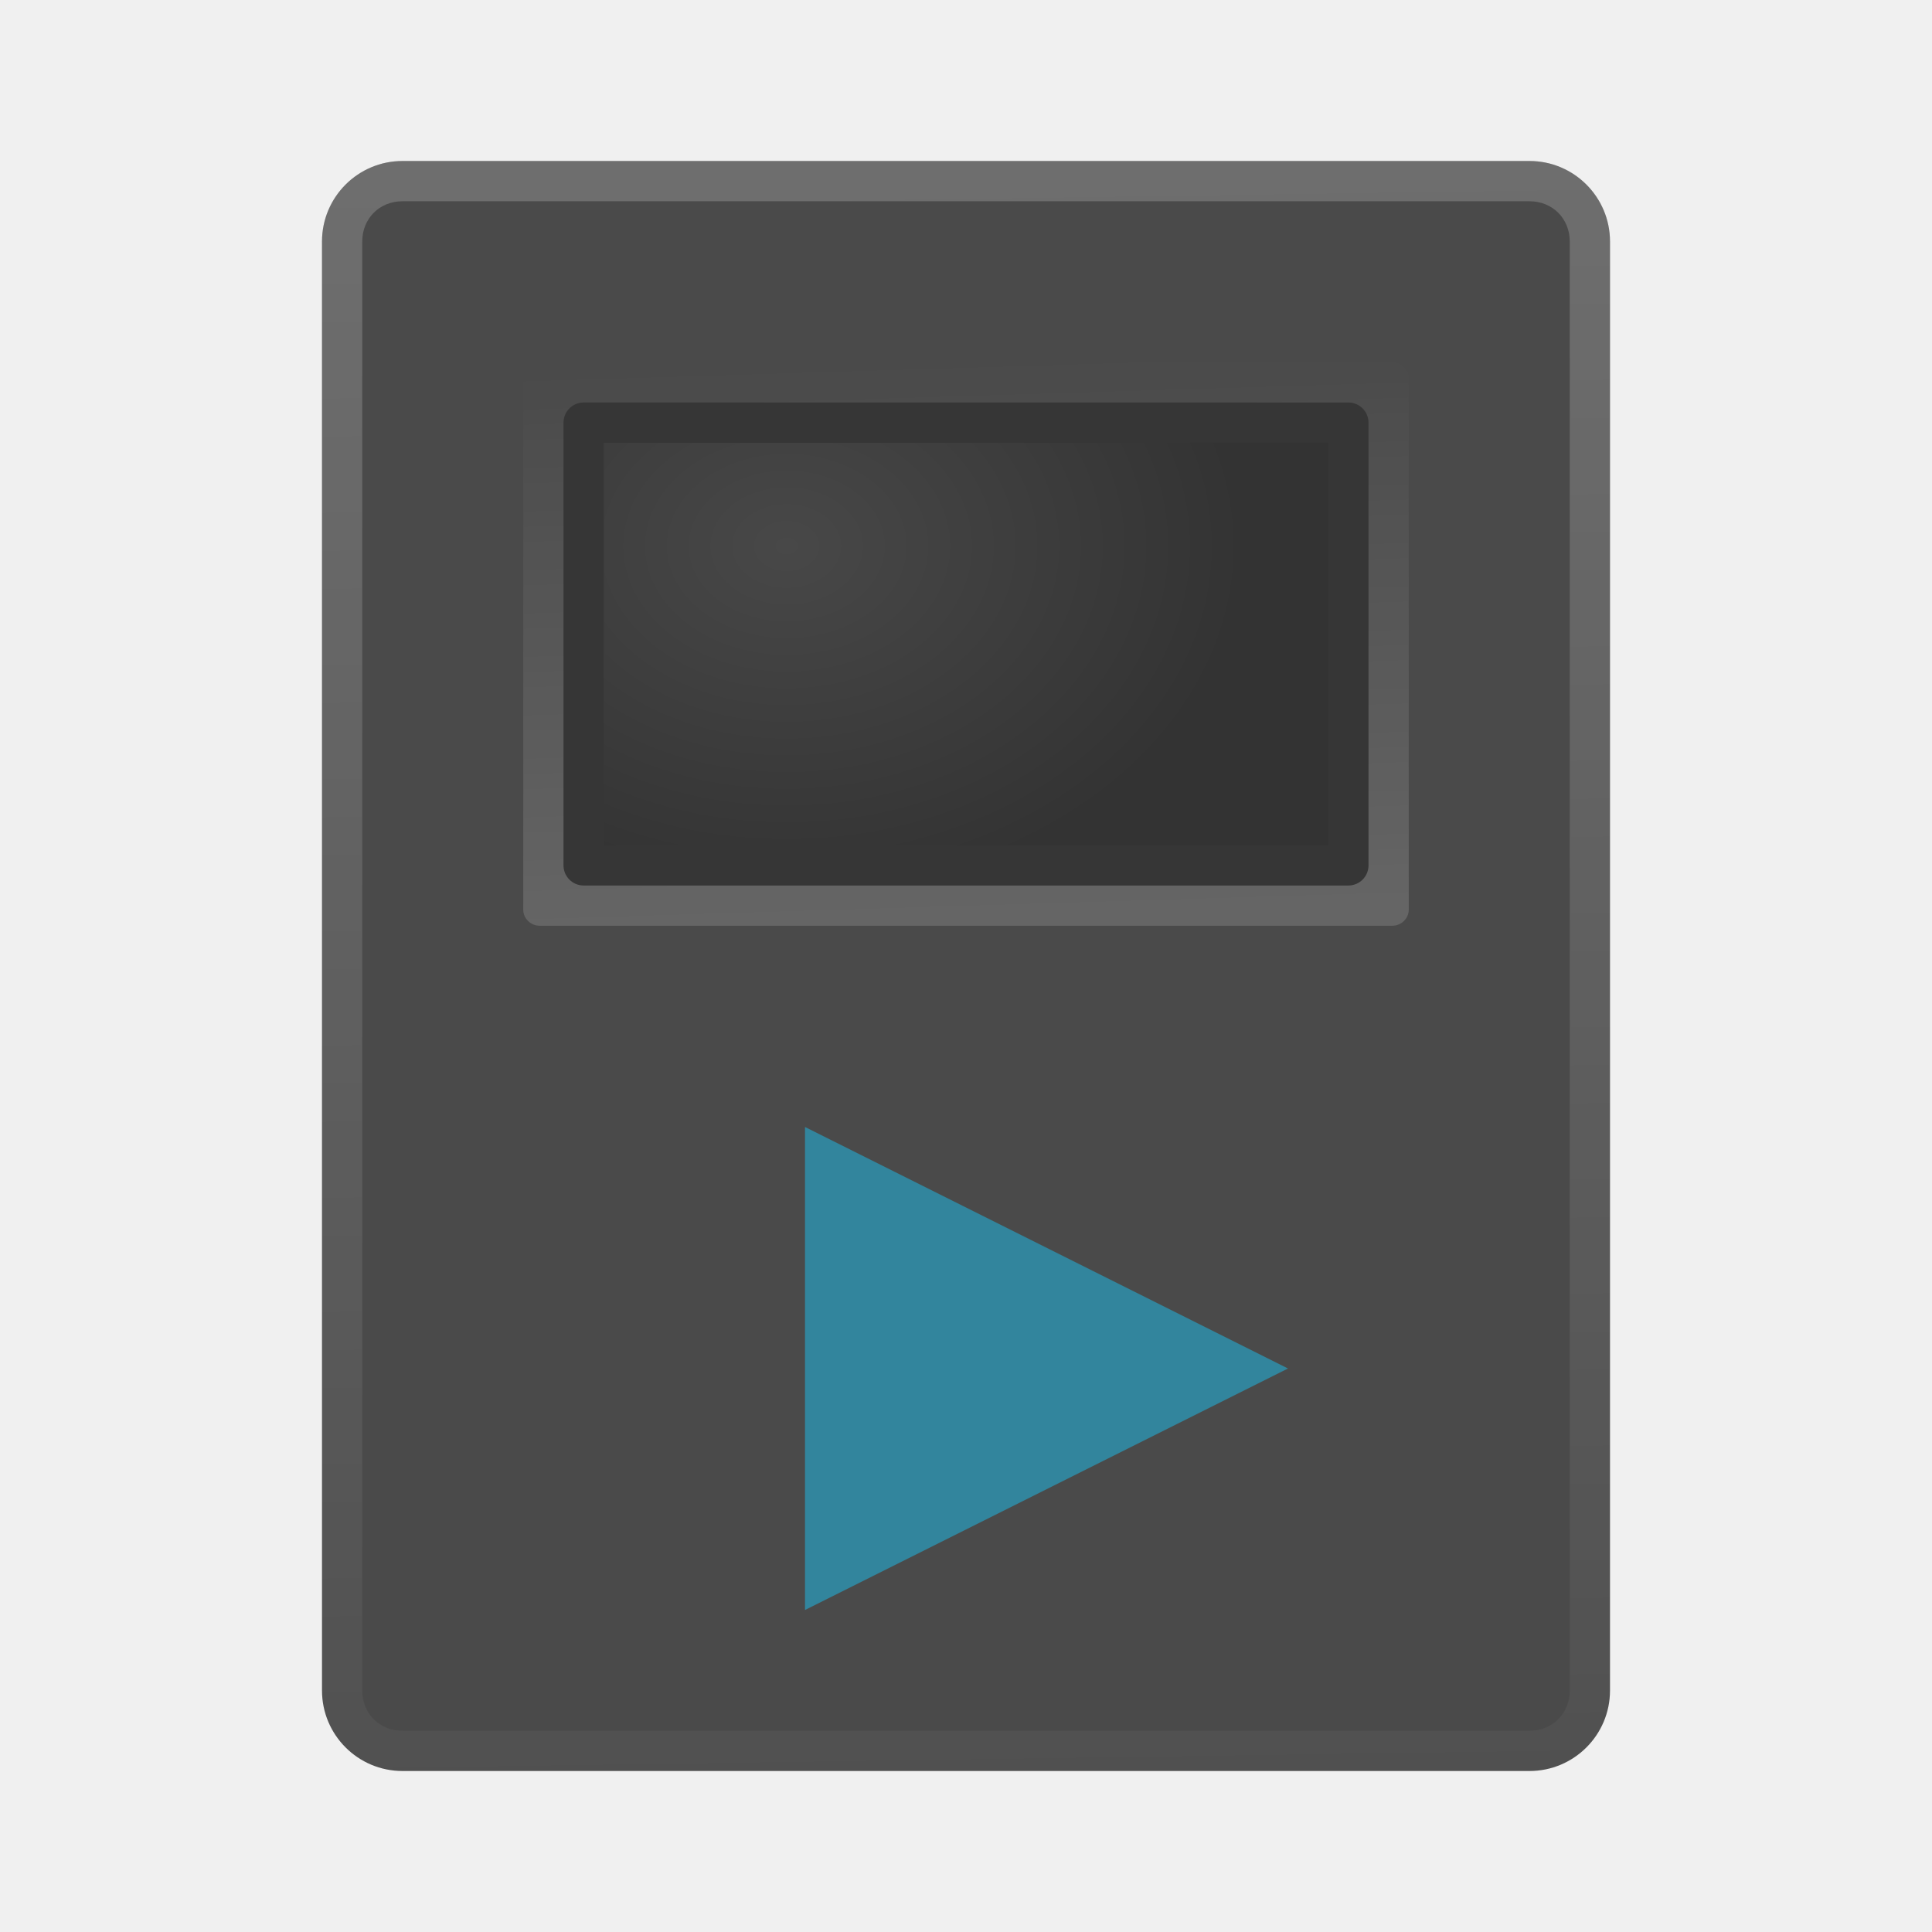
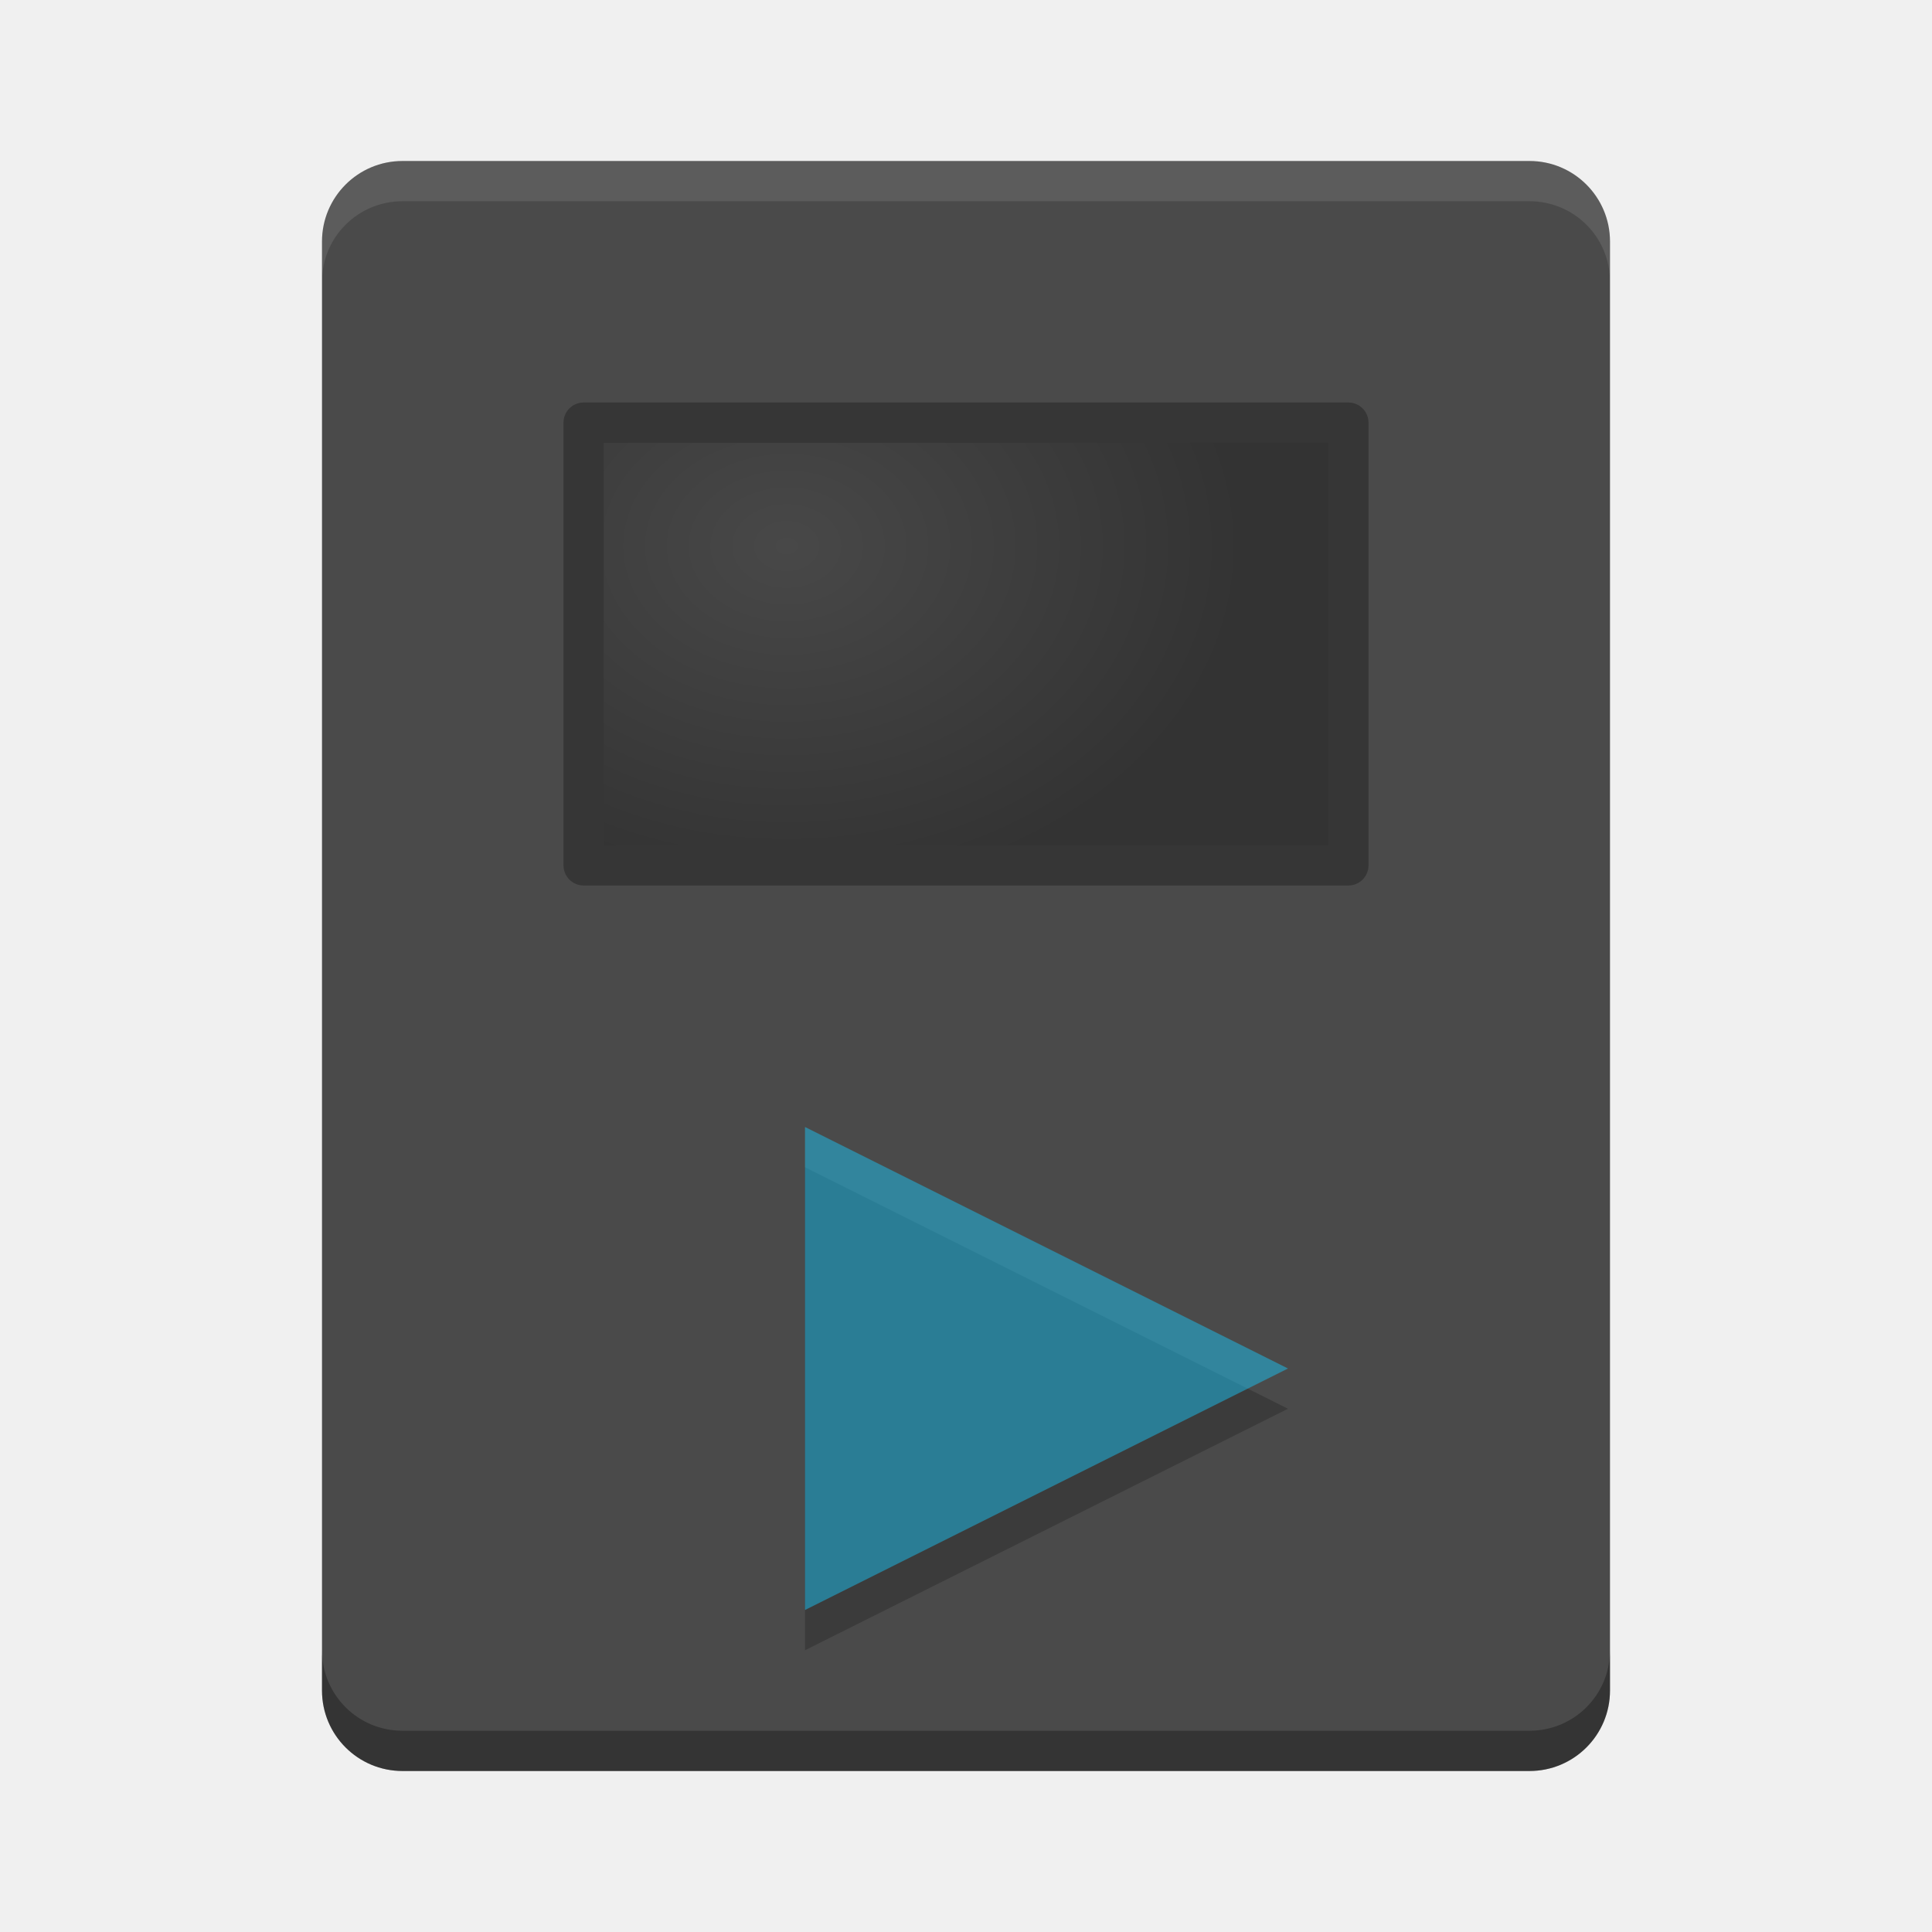
<svg xmlns="http://www.w3.org/2000/svg" id="svg2817" height="24" width="24" version="1.0">
  <defs id="defs2819">
    <radialGradient id="radialGradient2429" gradientUnits="userSpaceOnUse" cy="8.418" cx="19.063" gradientTransform="matrix(0.51715,0,0,0.39731,-0.08624,3.4377)" r="11">
      <stop id="stop5750" stop-color="#484848" offset="0" />
      <stop id="stop5752" stop-color="#333" offset="1" />
    </radialGradient>
-     <linearGradient id="linearGradient4721" y2="5.924" gradientUnits="userSpaceOnUse" y1="26.512" gradientTransform="matrix(0.34375,0,0,0.333335,3.75,2.5)" x2="24.102" x1="24.756">
-       <stop id="stop4725" stop-color="#fff" offset="0" />
-       <stop id="stop4727" stop-color="#fff" stop-opacity="0" offset="1" />
-     </linearGradient>
-     <linearGradient id="linearGradient5746" y2="51.677" gradientUnits="userSpaceOnUse" x2="24.64" y1="3.473" x1="23.932" gradientTransform="matrix(0.5,0,0,0.5,0,0.5)">
-       <stop id="stop5742" stop-color="#fff" offset="0" />
-       <stop id="stop5744" stop-color="#fff" stop-opacity="0" offset="1" />
-     </linearGradient>
  </defs>
  <rect style="fill:#4a4a4a" id="rect4203" ry="1" rx="1" transform="scale(-1,1)" height="20" width="16" y="2" x="-20" />
-   <rect style="opacity:0.15;fill:url(#linearGradient4721);fill-rule:evenodd" id="rect4717" rx="0.206" ry="0.2" height="7" width="11" y="4.5" x="6.5" />
  <rect style="fill:url(#radialGradient2429);fill-rule:evenodd;stroke:#363636;stroke-width:0.5;stroke-linecap:round;stroke-linejoin:round;stroke-miterlimit:3.429" id="rect4140" rx="0" ry="0" height="5.5" width="9.5" stroke-miterlimit="3.429" y="5.25" x="7.25" />
+   <path d="m 10,14.5 0,6 6,-3 -5.4,-2.7 z" id="path4152" style="opacity:0.2;fill:#000000;fill-opacity:1" />
  <g id="g5610" style="fill:#19c0f0;enable-background:new" transform="matrix(0.54545,0,0,0.5,8.36365,13)">
    <g style="fill:#19c0f0" id="layer12" transform="translate(-305,119)">
      <path style="opacity:0.5;fill:#19c0f0" id="path3807-1-1-9-38-4" d="m 308,-117 0,12 11,-6 -9.899,-5.4 z" />
    </g>
  </g>
-   <path style="opacity:0.2;fill:url(#linearGradient5746)" id="rect5728" d="M 5,2 C 4.446,2 4,2.446 4,3 l 0,18 c 0,0.554 0.446,1 1,1 l 14,0 c 0.554,0 1,-0.446 1,-1 L 20,3 C 20,2.446 19.554,2 19,2 L 5,2 Z m 0,0.5 14,0 c 0.285,0 0.5,0.214 0.5,0.5 l 0,18 c 0,0.285 -0.214,0.5 -0.5,0.5 l -14,0 C 4.714,21.5 4.5,21.285 4.5,21 L 4.5,3 C 4.5,2.714 4.714,2.5 5,2.5 Z" />
+   <path style="fill:#ffffff;fill-opacity:1;opacity:0.1" d="M 5 2 C 4.446 2 4 2.446 4 3 L 4 3.5 C 4 2.946 4.446 2.5 5 2.5 L 19 2.5 C 19.554 2.5 20 2.946 20 3.5 L 20 3 C 20 2.446 19.554 2 19 2 L 5 2 z " id="rect4157" />
+   <path style="fill:#000000;fill-opacity:1;opacity:0.3" d="M 4 20.5 L 4 21 C 4 21.554 4.446 22 5 22 L 19 22 C 19.554 22 20 21.554 20 21 L 20 20.5 C 20 21.054 19.554 21.5 19 21.5 L 5 21.5 C 4.446 21.5 4 21.054 4 20.5 z " id="rect4162" />
</svg>
